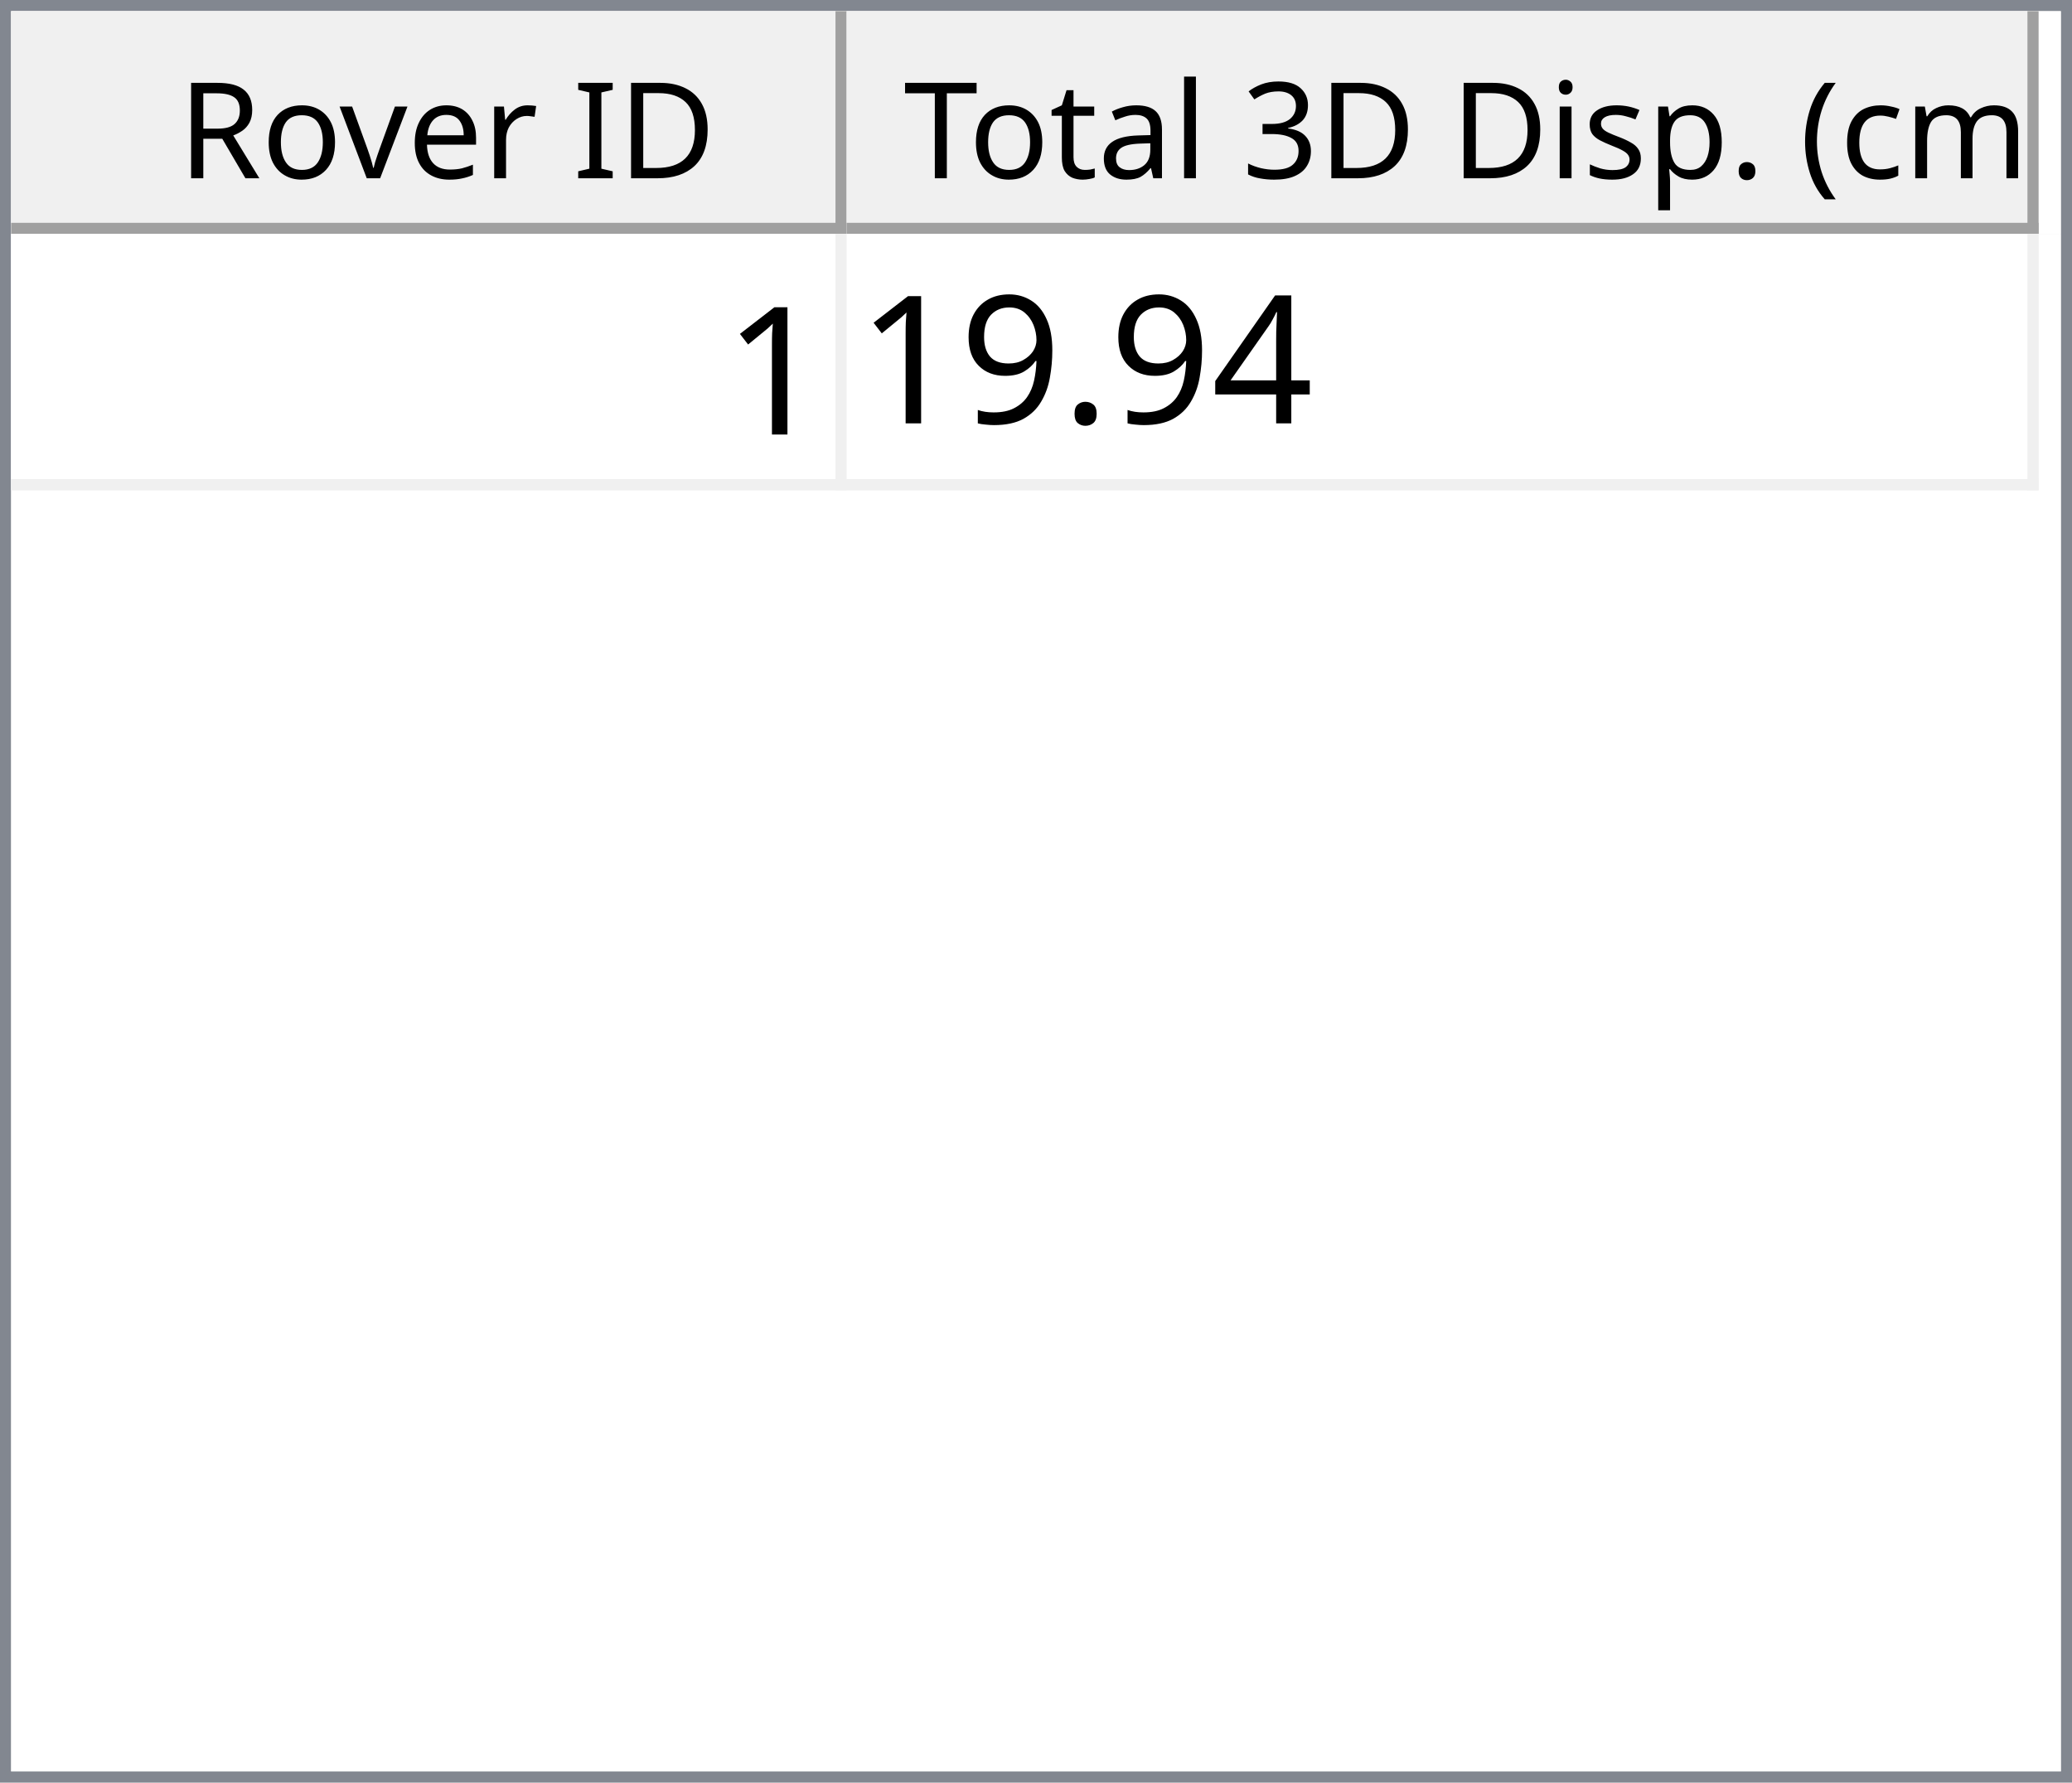
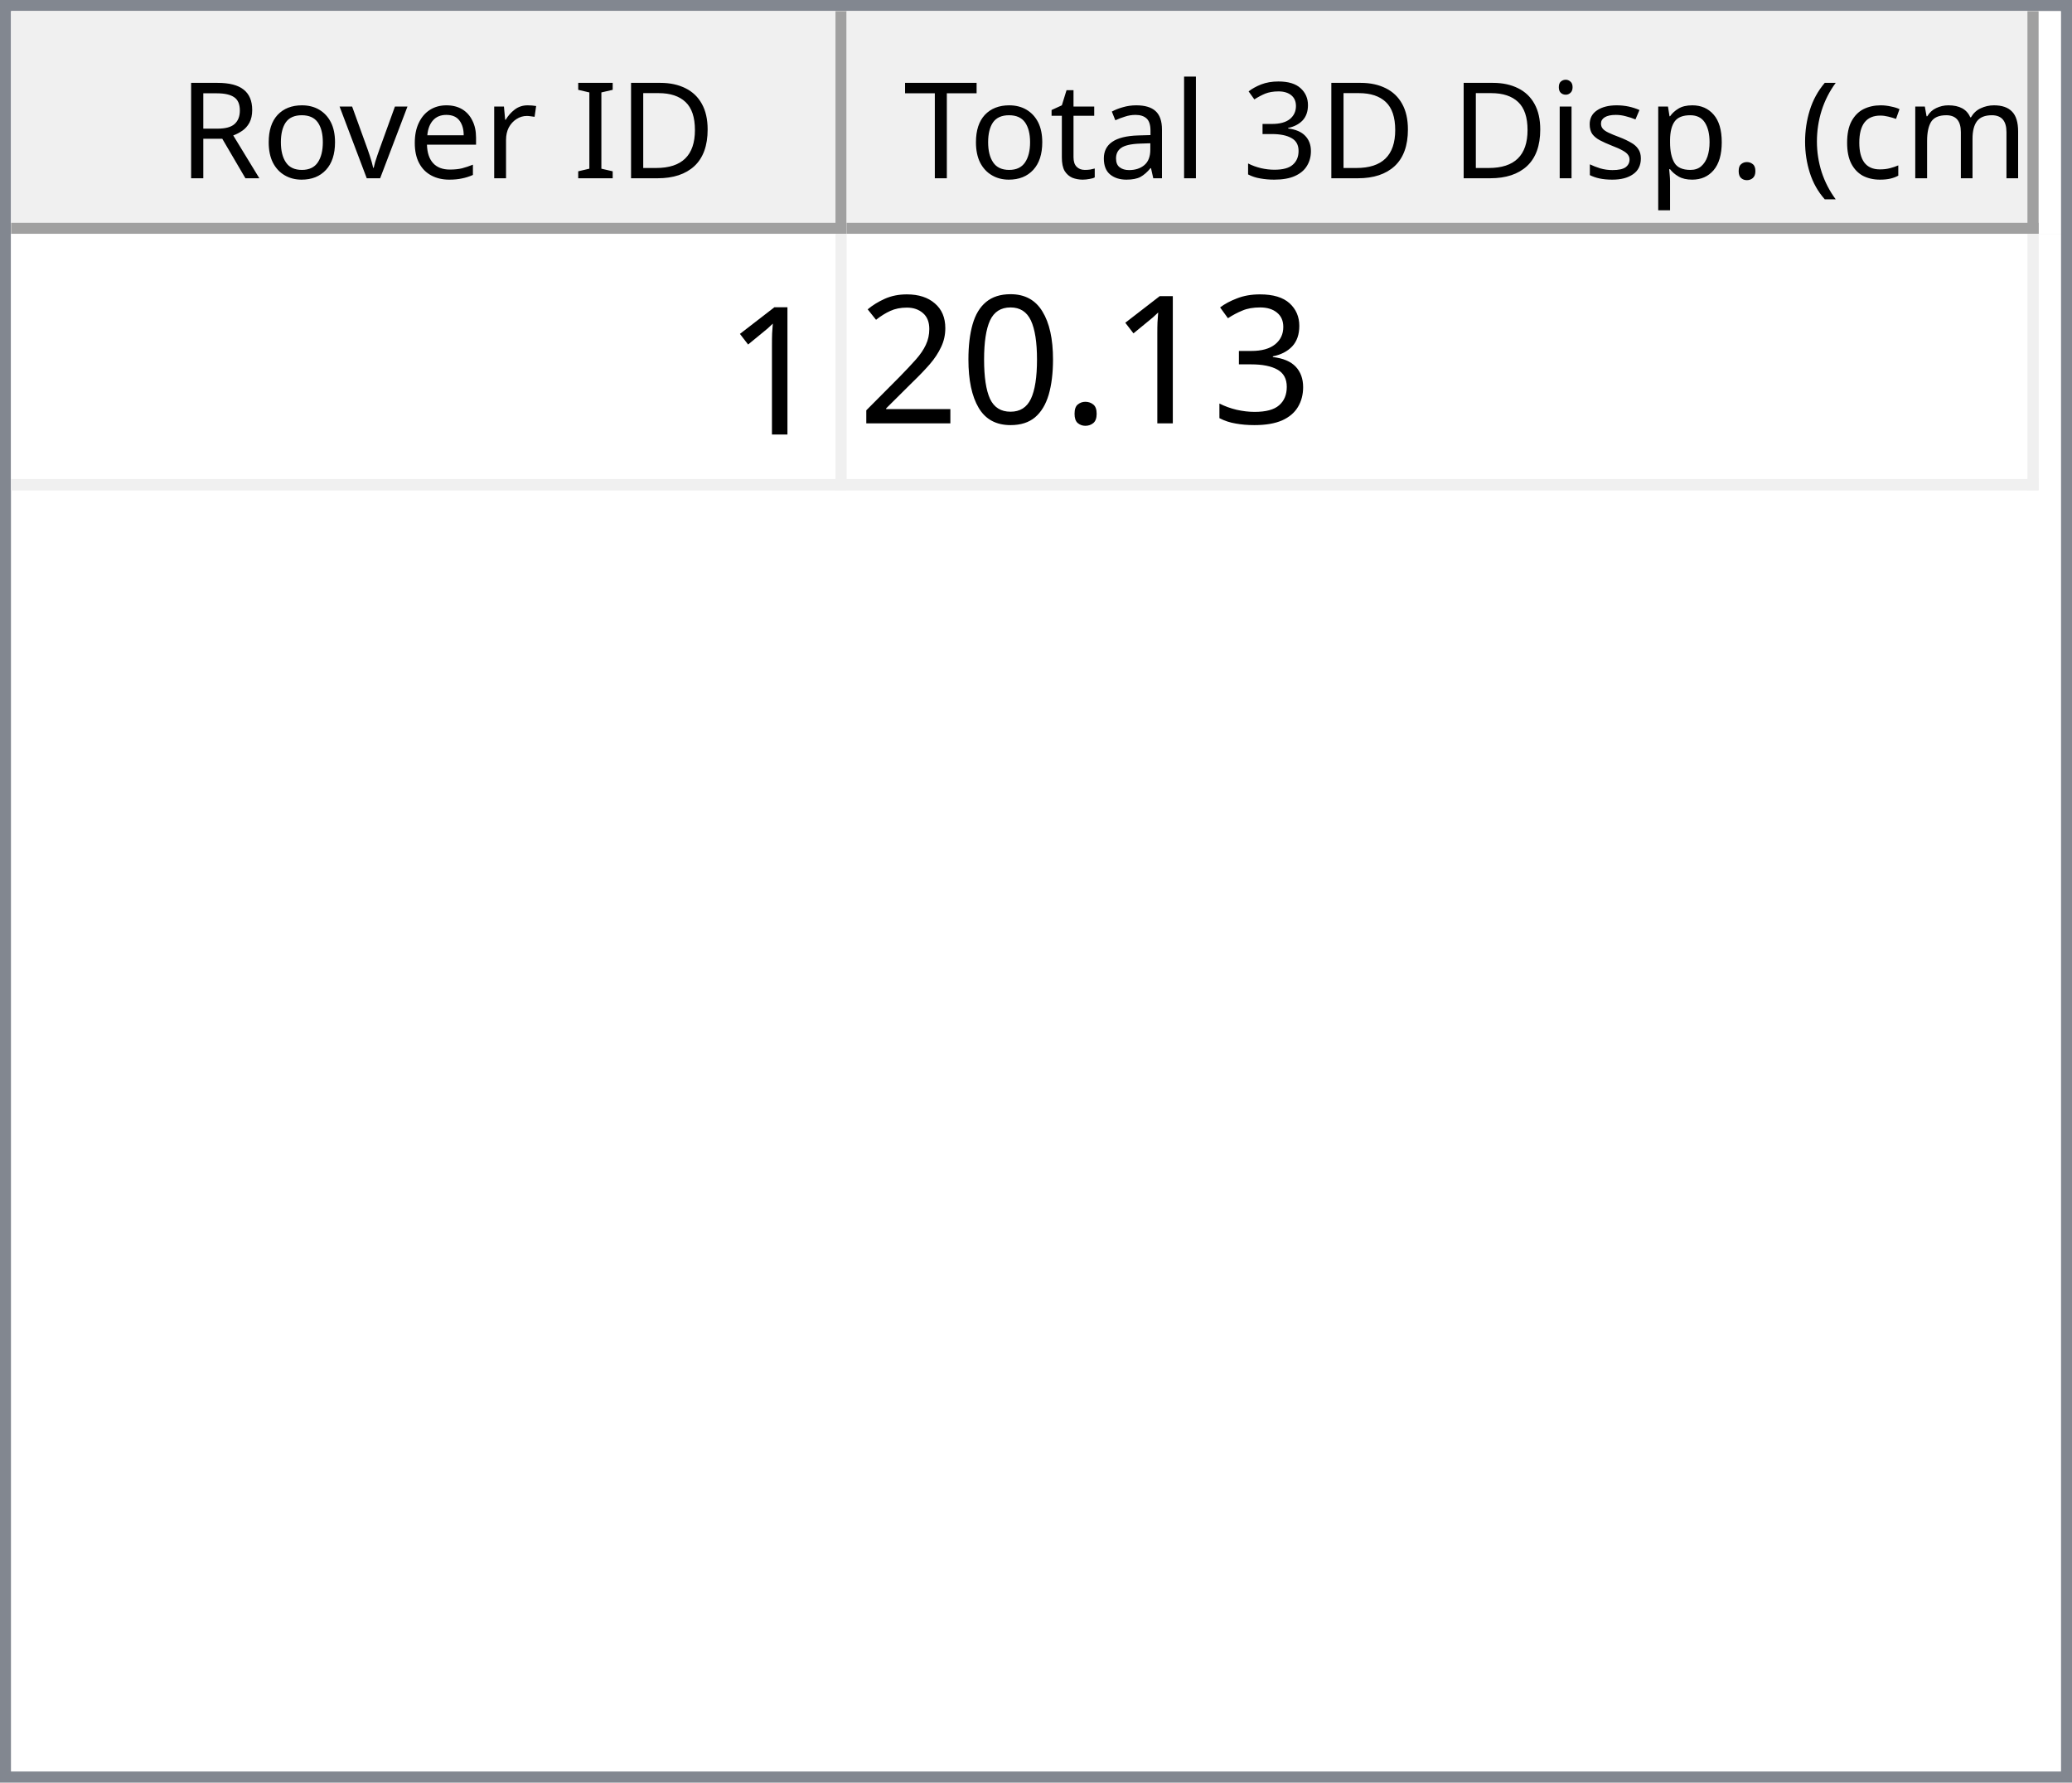
<svg xmlns="http://www.w3.org/2000/svg" style="fill-opacity:1; color-rendering:auto; color-interpolation:auto; text-rendering:auto; stroke:black; stroke-linecap:square; stroke-miterlimit:10; shape-rendering:auto; stroke-opacity:1; fill:black; stroke-dasharray:none; font-weight:normal; stroke-width:1; font-family:'Dialog'; font-style:normal; stroke-linejoin:miter; font-size:12px; stroke-dashoffset:0; image-rendering:auto;" width="186" height="160">
  <defs id="genericDefs" />
  <g>
    <defs id="defs1">
      <clipPath clipPathUnits="userSpaceOnUse" id="clipPath1">
        <path d="M0 0 L186 0 L186 160 L0 160 L0 0 Z" />
      </clipPath>
      <clipPath clipPathUnits="userSpaceOnUse" id="clipPath2">
        <path d="M0 0 L0 160 L186 160 L186 0 Z" />
      </clipPath>
      <clipPath clipPathUnits="userSpaceOnUse" id="clipPath3">
        <path d="M0 0 L0 20 L184 20 L184 0 Z" />
      </clipPath>
      <clipPath clipPathUnits="userSpaceOnUse" id="clipPath4">
        <path d="M0 0 L0 20 L75 20 L75 0 Z" />
      </clipPath>
      <clipPath clipPathUnits="userSpaceOnUse" id="clipPath5">
        <path d="M1 1 L1 19 L74 19 L74 1 Z" />
      </clipPath>
      <clipPath clipPathUnits="userSpaceOnUse" id="clipPath6">
        <path d="M0 0 L0 18 L73 18 L73 0 Z" />
      </clipPath>
      <clipPath clipPathUnits="userSpaceOnUse" id="clipPath7">
        <path d="M-0.5 -0.5 L-0.5 19.5 L74.5 19.5 L74.5 -0.5 Z" />
      </clipPath>
      <clipPath clipPathUnits="userSpaceOnUse" id="clipPath8">
        <path d="M0 0 L0 20 L107 20 L107 0 Z" />
      </clipPath>
      <clipPath clipPathUnits="userSpaceOnUse" id="clipPath9">
        <path d="M1 1 L1 19 L106 19 L106 1 Z" />
      </clipPath>
      <clipPath clipPathUnits="userSpaceOnUse" id="clipPath10">
        <path d="M0 0 L0 18 L105 18 L105 0 Z" />
      </clipPath>
      <clipPath clipPathUnits="userSpaceOnUse" id="clipPath11">
        <path d="M-0.5 -0.5 L-0.5 19.5 L106.5 19.5 L106.5 -0.5 Z" />
      </clipPath>
      <clipPath clipPathUnits="userSpaceOnUse" id="clipPath12">
        <path d="M0 0 L0 138 L184 138 L184 0 Z" />
      </clipPath>
      <clipPath clipPathUnits="userSpaceOnUse" id="clipPath13">
        <path d="M0 0 L0 23 L182 23 L182 0 Z" />
      </clipPath>
      <clipPath clipPathUnits="userSpaceOnUse" id="clipPath14">
        <path d="M-0.5 -0.5 L-0.5 22.5 L181.5 22.5 L181.5 -0.5 Z" />
      </clipPath>
      <clipPath clipPathUnits="userSpaceOnUse" id="clipPath15">
        <path d="M0 0 L0 22 L74 22 L74 0 Z" />
      </clipPath>
      <clipPath clipPathUnits="userSpaceOnUse" id="clipPath16">
        <path d="M0 0 L0 22 L106 22 L106 0 Z" />
      </clipPath>
      <font horiz-adv-x="64.551" id="font1">
        <font-face ascent="107.91" descent="25.098" units-per-em="100" style="font-style:normal; font-family:Segoe UI; font-weight:normal;" />
        <missing-glyph horiz-adv-x="64.551" d="M8.109 0 L8.109 68.266 L56.453 68.266 L56.453 0 L8.109 0 ZM15.328 7.234 L49.219 7.234 L49.219 61.031 L15.328 61.031 L15.328 7.234 Z" />
        <glyph unicode="D" horiz-adv-x="70.117" d="M9.188 0 L9.188 70.016 L28.516 70.016 Q65.531 70.016 65.531 35.891 Q65.531 19.672 55.25 9.836 Q44.969 0 27.734 0 L9.188 0 ZM17.391 62.594 L17.391 7.422 L27.828 7.422 Q41.609 7.422 49.273 14.797 Q56.938 22.172 56.938 35.688 Q56.938 62.594 28.328 62.594 L17.391 62.594 Z" />
        <glyph unicode="I" horiz-adv-x="26.611" d="M17.391 0 L9.188 0 L9.188 70.016 L17.391 70.016 L17.391 0 Z" />
        <glyph unicode=" " horiz-adv-x="27.393" d="" />
        <glyph unicode="r" horiz-adv-x="34.766" d="M34.188 41.891 Q32.078 43.5 28.125 43.5 Q23 43.5 19.555 38.672 Q16.109 33.844 16.109 25.484 L16.109 0 L8.109 0 L8.109 50 L16.109 50 L16.109 39.703 L16.312 39.703 Q18.016 44.969 21.531 47.922 Q25.047 50.875 29.391 50.875 Q32.516 50.875 34.188 50.203 L34.188 41.891 Z" />
        <glyph unicode="e" horiz-adv-x="52.295" d="M48.297 23 L12.984 23 Q13.188 14.656 17.484 10.109 Q21.781 5.562 29.297 5.562 Q37.75 5.562 44.828 11.141 L44.828 3.609 Q38.234 -1.172 27.391 -1.172 Q16.797 -1.172 10.742 5.641 Q4.688 12.453 4.688 24.812 Q4.688 36.469 11.305 43.82 Q17.922 51.172 27.734 51.172 Q37.547 51.172 42.922 44.828 Q48.297 38.484 48.297 27.203 L48.297 23 ZM40.094 29.781 Q40.047 36.719 36.75 40.578 Q33.453 44.438 27.594 44.438 Q21.922 44.438 17.969 40.383 Q14.016 36.328 13.094 29.781 L40.094 29.781 Z" />
        <glyph unicode="v" horiz-adv-x="47.9" d="M47.406 50 L27.484 0 L19.625 0 L0.688 50 L9.469 50 L22.172 13.672 Q23.578 9.672 23.922 6.688 L24.125 6.688 Q24.609 10.453 25.688 13.484 L38.969 50 L47.406 50 Z" />
        <glyph unicode="o" horiz-adv-x="58.594" d="M29 -1.172 Q17.922 -1.172 11.305 5.836 Q4.688 12.844 4.688 24.422 Q4.688 37.016 11.57 44.094 Q18.453 51.172 30.172 51.172 Q41.359 51.172 47.633 44.289 Q53.906 37.406 53.906 25.203 Q53.906 13.234 47.141 6.031 Q40.375 -1.172 29 -1.172 ZM29.594 44.438 Q21.875 44.438 17.383 39.188 Q12.891 33.938 12.891 24.703 Q12.891 15.828 17.43 10.695 Q21.969 5.562 29.594 5.562 Q37.359 5.562 41.531 10.594 Q45.703 15.625 45.703 24.906 Q45.703 34.281 41.531 39.359 Q37.359 44.438 29.594 44.438 Z" />
        <glyph unicode="R" horiz-adv-x="59.814" d="M59.375 0 L49.609 0 L37.891 19.625 Q36.281 22.359 34.766 24.289 Q33.25 26.219 31.664 27.438 Q30.078 28.656 28.25 29.219 Q26.422 29.781 24.125 29.781 L17.391 29.781 L17.391 0 L9.188 0 L9.188 70.016 L30.078 70.016 Q34.672 70.016 38.555 68.867 Q42.438 67.719 45.289 65.375 Q48.141 63.031 49.758 59.547 Q51.375 56.062 51.375 51.375 Q51.375 47.703 50.273 44.656 Q49.172 41.609 47.148 39.211 Q45.125 36.812 42.266 35.133 Q39.406 33.453 35.844 32.516 L35.844 32.328 Q37.594 31.547 38.891 30.547 Q40.188 29.547 41.359 28.18 Q42.531 26.812 43.68 25.078 Q44.828 23.344 46.234 21.047 L59.375 0 ZM17.391 62.594 L17.391 37.203 L28.516 37.203 Q31.594 37.203 34.203 38.133 Q36.812 39.062 38.719 40.797 Q40.625 42.531 41.703 45.047 Q42.781 47.562 42.781 50.688 Q42.781 56.297 39.141 59.445 Q35.5 62.594 28.609 62.594 L17.391 62.594 Z" />
        <glyph unicode=")" horiz-adv-x="30.176" d="M8.297 -15.922 L1.172 -15.922 Q16.406 2.344 16.406 26.812 Q16.406 51.469 1.078 70.016 L8.297 70.016 Q23.531 52.156 23.531 26.703 Q23.531 1.375 8.297 -15.922 Z" />
        <glyph unicode="m" horiz-adv-x="86.133" d="M79.109 0 L71.094 0 L71.094 28.719 Q71.094 37.016 68.531 40.727 Q65.969 44.438 59.906 44.438 Q54.781 44.438 51.195 39.75 Q47.609 35.062 47.609 28.516 L47.609 0 L39.594 0 L39.594 29.688 Q39.594 44.438 28.219 44.438 Q22.953 44.438 19.531 40.016 Q16.109 35.594 16.109 28.516 L16.109 0 L8.109 0 L8.109 50 L16.109 50 L16.109 42.094 L16.312 42.094 Q21.625 51.172 31.844 51.172 Q36.969 51.172 40.773 48.312 Q44.578 45.453 46 40.828 Q51.562 51.172 62.594 51.172 Q79.109 51.172 79.109 30.812 L79.109 0 Z" />
        <glyph unicode="c" horiz-adv-x="46.191" d="M42.188 2.297 Q36.422 -1.172 28.516 -1.172 Q17.828 -1.172 11.258 5.789 Q4.688 12.75 4.688 23.828 Q4.688 36.188 11.766 43.68 Q18.844 51.172 30.672 51.172 Q37.25 51.172 42.281 48.734 L42.281 40.531 Q36.719 44.438 30.375 44.438 Q22.703 44.438 17.797 38.945 Q12.891 33.453 12.891 24.516 Q12.891 15.719 17.508 10.641 Q22.125 5.562 29.891 5.562 Q36.422 5.562 42.188 9.906 L42.188 2.297 Z" />
        <glyph unicode="(" horiz-adv-x="30.176" d="M29.109 -15.922 L21.969 -15.922 Q6.844 1.375 6.844 26.703 Q6.844 52.156 21.969 70.016 L29.203 70.016 Q13.875 51.469 13.875 26.812 Q13.875 2.344 29.109 -15.922 Z" />
        <glyph unicode="." horiz-adv-x="21.68" d="M10.891 -1.078 Q8.641 -1.078 7.055 0.539 Q5.469 2.156 5.469 4.391 Q5.469 6.641 7.055 8.273 Q8.641 9.906 10.891 9.906 Q13.188 9.906 14.797 8.273 Q16.406 6.641 16.406 4.391 Q16.406 2.156 14.797 0.539 Q13.188 -1.078 10.891 -1.078 Z" />
        <glyph unicode="p" horiz-adv-x="58.789" d="M16.312 7.234 L16.109 7.234 L16.109 -23 L8.109 -23 L8.109 50 L16.109 50 L16.109 41.219 L16.312 41.219 Q22.219 51.172 33.594 51.172 Q43.266 51.172 48.688 44.461 Q54.109 37.75 54.109 26.469 Q54.109 13.922 48 6.375 Q41.891 -1.172 31.297 -1.172 Q21.578 -1.172 16.312 7.234 ZM16.109 27.391 L16.109 20.406 Q16.109 14.203 20.141 9.883 Q24.172 5.562 30.375 5.562 Q37.641 5.562 41.773 11.133 Q45.906 16.703 45.906 26.609 Q45.906 34.969 42.047 39.703 Q38.188 44.438 31.594 44.438 Q24.609 44.438 20.359 39.578 Q16.109 34.719 16.109 27.391 Z" />
        <glyph unicode="s" horiz-adv-x="42.432" d="M5.078 1.812 L5.078 10.406 Q11.625 5.562 19.484 5.562 Q30.031 5.562 30.031 12.594 Q30.031 14.594 29.125 15.992 Q28.219 17.391 26.68 18.461 Q25.141 19.531 23.07 20.383 Q21 21.234 18.609 22.172 Q15.281 23.484 12.766 24.828 Q10.25 26.172 8.57 27.859 Q6.891 29.547 6.031 31.695 Q5.172 33.844 5.172 36.719 Q5.172 40.234 6.789 42.945 Q8.406 45.656 11.086 47.484 Q13.766 49.312 17.211 50.242 Q20.656 51.172 24.312 51.172 Q30.812 51.172 35.938 48.922 L35.938 40.828 Q30.422 44.438 23.25 44.438 Q21 44.438 19.195 43.922 Q17.391 43.406 16.094 42.477 Q14.797 41.547 14.086 40.258 Q13.375 38.969 13.375 37.406 Q13.375 35.453 14.086 34.133 Q14.797 32.812 16.164 31.789 Q17.531 30.766 19.484 29.938 Q21.438 29.109 23.922 28.125 Q27.25 26.859 29.883 25.516 Q32.516 24.172 34.375 22.484 Q36.234 20.797 37.234 18.602 Q38.234 16.406 38.234 13.375 Q38.234 9.672 36.602 6.938 Q34.969 4.203 32.234 2.398 Q29.5 0.594 25.93 -0.289 Q22.359 -1.172 18.453 -1.172 Q10.75 -1.172 5.078 1.812 Z" />
        <glyph unicode="i" horiz-adv-x="24.219" d="M12.203 62.703 Q10.062 62.703 8.547 64.164 Q7.031 65.625 7.031 67.875 Q7.031 70.125 8.547 71.609 Q10.062 73.094 12.203 73.094 Q14.406 73.094 15.945 71.609 Q17.484 70.125 17.484 67.875 Q17.484 65.719 15.945 64.211 Q14.406 62.703 12.203 62.703 ZM16.109 0 L8.109 0 L8.109 50 L16.109 50 L16.109 0 Z" />
        <glyph unicode="3" horiz-adv-x="53.906" d="M46.531 19.828 Q46.531 15.094 44.75 11.211 Q42.969 7.328 39.719 4.57 Q36.469 1.812 31.93 0.297 Q27.391 -1.219 21.922 -1.219 Q11.922 -1.219 6 2.594 L6 11.188 Q13.094 5.609 22.219 5.609 Q25.875 5.609 28.828 6.539 Q31.781 7.469 33.906 9.227 Q36.031 10.984 37.18 13.477 Q38.328 15.969 38.328 19.094 Q38.328 32.812 18.797 32.812 L12.984 32.812 L12.984 39.594 L18.5 39.594 Q35.797 39.594 35.797 52.484 Q35.797 64.406 22.609 64.406 Q15.188 64.406 8.688 59.422 L8.688 67.188 Q15.375 71.188 24.609 71.188 Q29 71.188 32.57 69.969 Q36.141 68.75 38.68 66.555 Q41.219 64.359 42.609 61.281 Q44 58.203 44 54.5 Q44 40.672 30.031 36.719 L30.031 36.531 Q33.594 36.141 36.625 34.797 Q39.656 33.453 41.852 31.305 Q44.047 29.156 45.289 26.25 Q46.531 23.344 46.531 19.828 Z" />
        <glyph unicode="l" horiz-adv-x="24.219" d="M16.109 0 L8.109 0 L8.109 74.031 L16.109 74.031 L16.109 0 Z" />
        <glyph unicode="a" horiz-adv-x="50.879" d="M43.891 0 L35.891 0 L35.891 7.812 L35.688 7.812 Q30.469 -1.172 20.312 -1.172 Q12.844 -1.172 8.617 2.781 Q4.391 6.734 4.391 13.281 Q4.391 27.297 20.906 29.594 L35.891 31.688 Q35.891 44.438 25.594 44.438 Q16.547 44.438 9.281 38.281 L9.281 46.484 Q16.656 51.172 26.266 51.172 Q43.891 51.172 43.891 32.516 L43.891 0 ZM35.891 25.297 L23.828 23.641 Q18.266 22.859 15.43 20.875 Q12.594 18.891 12.594 13.875 Q12.594 10.203 15.211 7.883 Q17.828 5.562 22.172 5.562 Q28.125 5.562 32.008 9.742 Q35.891 13.922 35.891 20.312 L35.891 25.297 Z" />
        <glyph unicode="t" horiz-adv-x="33.887" d="M31.297 0.484 Q28.469 -1.078 23.828 -1.078 Q10.688 -1.078 10.688 13.578 L10.688 43.172 L2.094 43.172 L2.094 50 L10.688 50 L10.688 62.203 L18.703 64.797 L18.703 50 L31.297 50 L31.297 43.172 L18.703 43.172 L18.703 14.984 Q18.703 9.969 20.414 7.82 Q22.125 5.672 26.078 5.672 Q29.109 5.672 31.297 7.328 L31.297 0.484 Z" />
        <glyph unicode="T" horiz-adv-x="52.393" d="M50.594 62.594 L30.375 62.594 L30.375 0 L22.172 0 L22.172 62.594 L2 62.594 L2 70.016 L50.594 70.016 L50.594 62.594 Z" />
      </font>
      <font horiz-adv-x="75.0" id="font2">
        <font-face ascent="100.537" descent="21.973" units-per-em="100" style="font-style:normal; font-family:sans-serif; font-weight:normal;" />
        <missing-glyph horiz-adv-x="75.0" d="M12.5 0 L12.5 62.5 L62.5 62.5 L62.5 0 L12.5 0 ZM14.062 1.562 L60.938 1.562 L60.938 60.938 L14.062 60.938 L14.062 1.562 Z" />
        <glyph unicode="1" horiz-adv-x="55.615" d="M37.25 0 L28.469 0 L28.469 56 Q25.297 52.984 20.141 49.953 Q14.984 46.922 10.891 45.406 L10.891 53.906 Q18.266 57.375 23.781 62.305 Q29.297 67.234 31.594 71.875 L37.25 71.875 L37.25 0 Z" />
-         <glyph unicode="4" horiz-adv-x="55.615" d="M32.328 0 L32.328 17.141 L1.266 17.141 L1.266 25.203 L33.938 71.578 L41.109 71.578 L41.109 25.203 L50.781 25.203 L50.781 17.141 L41.109 17.141 L41.109 0 L32.328 0 ZM32.328 25.203 L32.328 57.469 L9.906 25.203 L32.328 25.203 Z" />
+         <glyph unicode="3" horiz-adv-x="55.615" d="M4.203 18.891 L12.984 20.062 Q14.5 12.594 18.141 9.297 Q21.781 6 27 6 Q33.203 6 37.477 10.297 Q41.75 14.594 41.75 20.953 Q41.75 27 37.797 30.93 Q33.844 34.859 27.734 34.859 Q25.25 34.859 21.531 33.891 L22.516 41.609 Q23.391 41.5 23.922 41.5 Q29.547 41.5 34.039 44.43 Q38.531 47.359 38.531 53.469 Q38.531 58.297 35.258 61.477 Q31.984 64.656 26.812 64.656 Q21.688 64.656 18.266 61.43 Q14.844 58.203 13.875 51.766 L5.078 53.328 Q6.688 62.156 12.398 67.016 Q18.109 71.875 26.609 71.875 Q32.469 71.875 37.398 69.359 Q42.328 66.844 44.945 62.5 Q47.562 58.156 47.562 53.266 Q47.562 48.641 45.07 44.828 Q42.578 41.016 37.703 38.766 Q44.047 37.312 47.562 32.695 Q51.078 28.078 51.078 21.141 Q51.078 11.766 44.242 5.25 Q37.406 -1.266 26.953 -1.266 Q17.531 -1.266 11.305 4.352 Q5.078 9.969 4.203 18.891 Z" />
        <glyph unicode="." horiz-adv-x="27.783" d="M9.078 0 L9.078 10.016 L19.094 10.016 L19.094 0 L9.078 0 Z" />
-         <glyph unicode="9" horiz-adv-x="55.615" d="M5.469 16.547 L13.922 17.328 Q14.984 11.375 18.016 8.688 Q21.047 6 25.781 6 Q29.828 6 32.883 7.859 Q35.938 9.719 37.891 12.82 Q39.844 15.922 41.164 21.195 Q42.484 26.469 42.484 31.938 Q42.484 32.516 42.438 33.688 Q39.797 29.5 35.234 26.883 Q30.672 24.266 25.344 24.266 Q16.453 24.266 10.305 30.711 Q4.156 37.156 4.156 47.703 Q4.156 58.594 10.578 65.234 Q17 71.875 26.656 71.875 Q33.641 71.875 39.43 68.117 Q45.219 64.359 48.219 57.398 Q51.219 50.438 51.219 37.25 Q51.219 23.531 48.242 15.406 Q45.266 7.281 39.383 3.031 Q33.5 -1.219 25.594 -1.219 Q17.188 -1.219 11.867 3.445 Q6.547 8.109 5.469 16.547 ZM41.453 48.141 Q41.453 55.719 37.43 60.156 Q33.406 64.594 27.734 64.594 Q21.875 64.594 17.531 59.812 Q13.188 55.031 13.188 47.406 Q13.188 40.578 17.312 36.305 Q21.438 32.031 27.484 32.031 Q33.594 32.031 37.523 36.305 Q41.453 40.578 41.453 48.141 Z" />
+         <glyph unicode="0" horiz-adv-x="55.615" d="M4.156 35.297 Q4.156 48 6.766 55.742 Q9.375 63.484 14.523 67.68 Q19.672 71.875 27.484 71.875 Q33.25 71.875 37.594 69.555 Q41.938 67.234 44.773 62.867 Q47.609 58.5 49.219 52.227 Q50.828 45.953 50.828 35.297 Q50.828 22.703 48.242 14.969 Q45.656 7.234 40.508 3.008 Q35.359 -1.219 27.484 -1.219 Q17.141 -1.219 11.234 6.203 Q4.156 15.141 4.156 35.297 ZM13.188 35.297 Q13.188 17.672 17.312 11.836 Q21.438 6 27.484 6 Q33.547 6 37.672 11.859 Q41.797 17.719 41.797 35.297 Q41.797 52.984 37.672 58.789 Q33.547 64.594 27.391 64.594 Q21.344 64.594 17.719 59.469 Q13.188 52.938 13.188 35.297 Z" />
+         <glyph unicode="2" horiz-adv-x="55.615" d="M50.344 8.453 L50.344 0 L3.031 0 Q2.938 3.172 4.047 6.109 Q5.859 10.938 9.836 15.625 Q13.812 20.312 21.344 26.469 Q33.016 36.031 37.117 41.625 Q41.219 47.219 41.219 52.203 Q41.219 57.422 37.477 61.008 Q33.734 64.594 27.734 64.594 Q21.391 64.594 17.578 60.789 Q13.766 56.984 13.719 50.25 L4.688 51.172 Q5.609 61.281 11.664 66.578 Q17.719 71.875 27.938 71.875 Q38.234 71.875 44.242 66.164 Q50.25 60.453 50.25 52 Q50.25 47.703 48.492 43.555 Q46.734 39.406 42.656 34.812 Q38.578 30.219 29.109 22.219 Q21.188 15.578 18.945 13.211 Q16.703 10.844 15.234 8.453 L50.344 8.453 Z" />
      </font>
    </defs>
    <g style="fill:white; stroke:white;">
      <rect x="0" y="0" width="186" style="clip-path:url(#clipPath1); stroke:none;" height="160" />
    </g>
    <g style="fill:white; text-rendering:optimizeSpeed; color-rendering:optimizeSpeed; image-rendering:optimizeSpeed; shape-rendering:crispEdges; stroke:white; color-interpolation:sRGB;">
      <rect x="0" width="186" height="160" y="0" style="stroke:none;" />
      <path style="stroke:none;" d="M0 160 L186 160 L186 0 L0 0 Z" />
    </g>
    <g style="fill:rgb(240,240,240); font-family:'Segoe UI'; stroke:rgb(240,240,240);">
      <rect x="0" y="0" width="186" style="clip-path:url(#clipPath2); stroke:none;" height="160" />
    </g>
    <g style="fill:rgb(130,135,144); font-family:'Segoe UI'; stroke:rgb(130,135,144);">
      <path d="M0 0 L186 0 L186 160 L0 160 L0 0 ZM1 1 L185 1 L185 159 L1 159 L1 1 Z" style="fill-rule:evenodd; clip-path:url(#clipPath2); stroke:none;" />
    </g>
    <g style="fill:white; font-family:'Segoe UI'; stroke:white;" transform="translate(1,1)">
      <rect x="0" y="0" width="184" style="clip-path:url(#clipPath3); stroke:none;" height="20" />
    </g>
    <g style="fill:rgb(240,240,240); font-family:'Segoe UI'; stroke:rgb(240,240,240);" transform="translate(1,1)">
      <rect x="0" y="0" width="75" style="clip-path:url(#clipPath4); stroke:none;" height="20" />
    </g>
    <g style="font-family:'Segoe UI';" transform="translate(2,2)">
      <text x="14" xml:space="preserve" y="14" style="clip-path:url(#clipPath6); stroke:none;">Rover ID</text>
    </g>
    <g style="fill:rgb(160,160,160); font-family:'Segoe UI'; stroke:rgb(160,160,160); stroke-linejoin:bevel;" transform="translate(1.5,1.5)">
      <line x1="74" x2="74" y1="0" style="fill:none; clip-path:url(#clipPath7);" y2="19" />
    </g>
    <g style="fill:rgb(160,160,160); font-family:'Segoe UI'; stroke:rgb(160,160,160); stroke-linejoin:bevel;" transform="matrix(1,0,0,1,1,1) translate(0.5,0.5)">
      <line x1="0" x2="74" y1="19" style="fill:none; clip-path:url(#clipPath7);" y2="19" />
    </g>
    <g style="fill:rgb(240,240,240); font-family:'Segoe UI'; stroke:rgb(240,240,240);" transform="translate(76,1)">
      <rect x="0" y="0" width="107" style="clip-path:url(#clipPath8); stroke:none;" height="20" />
    </g>
    <g style="font-family:'Segoe UI';" transform="translate(77,2)">
      <text x="1" xml:space="preserve" y="14" style="clip-path:url(#clipPath10); stroke:none;"> Total 3D Disp. (cm)</text>
    </g>
    <g style="fill:rgb(160,160,160); font-family:'Segoe UI'; stroke:rgb(160,160,160); stroke-linejoin:bevel;" transform="translate(76.5,1.5)">
      <line x1="106" x2="106" y1="0" style="fill:none; clip-path:url(#clipPath11);" y2="19" />
    </g>
    <g style="fill:rgb(160,160,160); font-family:'Segoe UI'; stroke:rgb(160,160,160); stroke-linejoin:bevel;" transform="matrix(1,0,0,1,76,1) translate(0.5,0.5)">
      <line x1="0" x2="106" y1="19" style="fill:none; clip-path:url(#clipPath11);" y2="19" />
    </g>
    <g style="fill:white; font-family:'Segoe UI'; stroke:white;" transform="translate(1,21)">
      <rect x="0" y="0" width="184" style="clip-path:url(#clipPath12); stroke:none;" height="138" />
    </g>
    <g style="fill:rgb(240,240,240); font-size:16px; font-family:sans-serif; stroke:rgb(240,240,240);" transform="translate(1,21)">
      <rect x="0" y="0" width="182" style="clip-path:url(#clipPath13); stroke:none;" height="23" />
      <line transform="translate(0.5,0.5)" x1="0" x2="181" y1="22" style="clip-path:url(#clipPath14); fill:none; stroke-linejoin:bevel;" y2="22" />
    </g>
    <g transform="matrix(1,0,0,1,1,21) translate(0.5,0.5)" style="fill:rgb(240,240,240); font-size:16px; font-family:sans-serif; stroke:rgb(240,240,240); stroke-linejoin:bevel;">
      <line x1="74" x2="74" y1="0" style="fill:none; clip-path:url(#clipPath14);" y2="22" />
    </g>
    <g transform="matrix(1,0,0,1,1,21) translate(0.5,0.5)" style="fill:rgb(240,240,240); font-size:16px; font-family:sans-serif; stroke:rgb(240,240,240); stroke-linejoin:bevel;">
      <line x1="181" x2="181" y1="0" style="fill:none; clip-path:url(#clipPath14);" y2="22" />
    </g>
    <g style="fill:white; font-size:16px; font-family:sans-serif; stroke:white;" transform="matrix(1,0,0,1,1,21)">
      <rect x="0" y="0" width="74" style="clip-path:url(#clipPath15); stroke:none;" height="22" />
      <text x="64" y="18" style="fill:black; clip-path:url(#clipPath15); stroke:none;" xml:space="preserve">1</text>
    </g>
    <g style="fill:white; font-size:16px; font-family:sans-serif; stroke:white;" transform="matrix(1,0,0,1,1,21) translate(75,0)">
      <rect x="0" y="0" width="106" style="clip-path:url(#clipPath16); stroke:none;" height="22" />
-       <text x="1" y="17" style="fill:black; clip-path:url(#clipPath16); stroke:none;" xml:space="preserve">19.94</text>
+       <text x="1" y="17" style="fill:black; clip-path:url(#clipPath16); stroke:none;" xml:space="preserve">20.13</text>
    </g>
  </g>
</svg>
